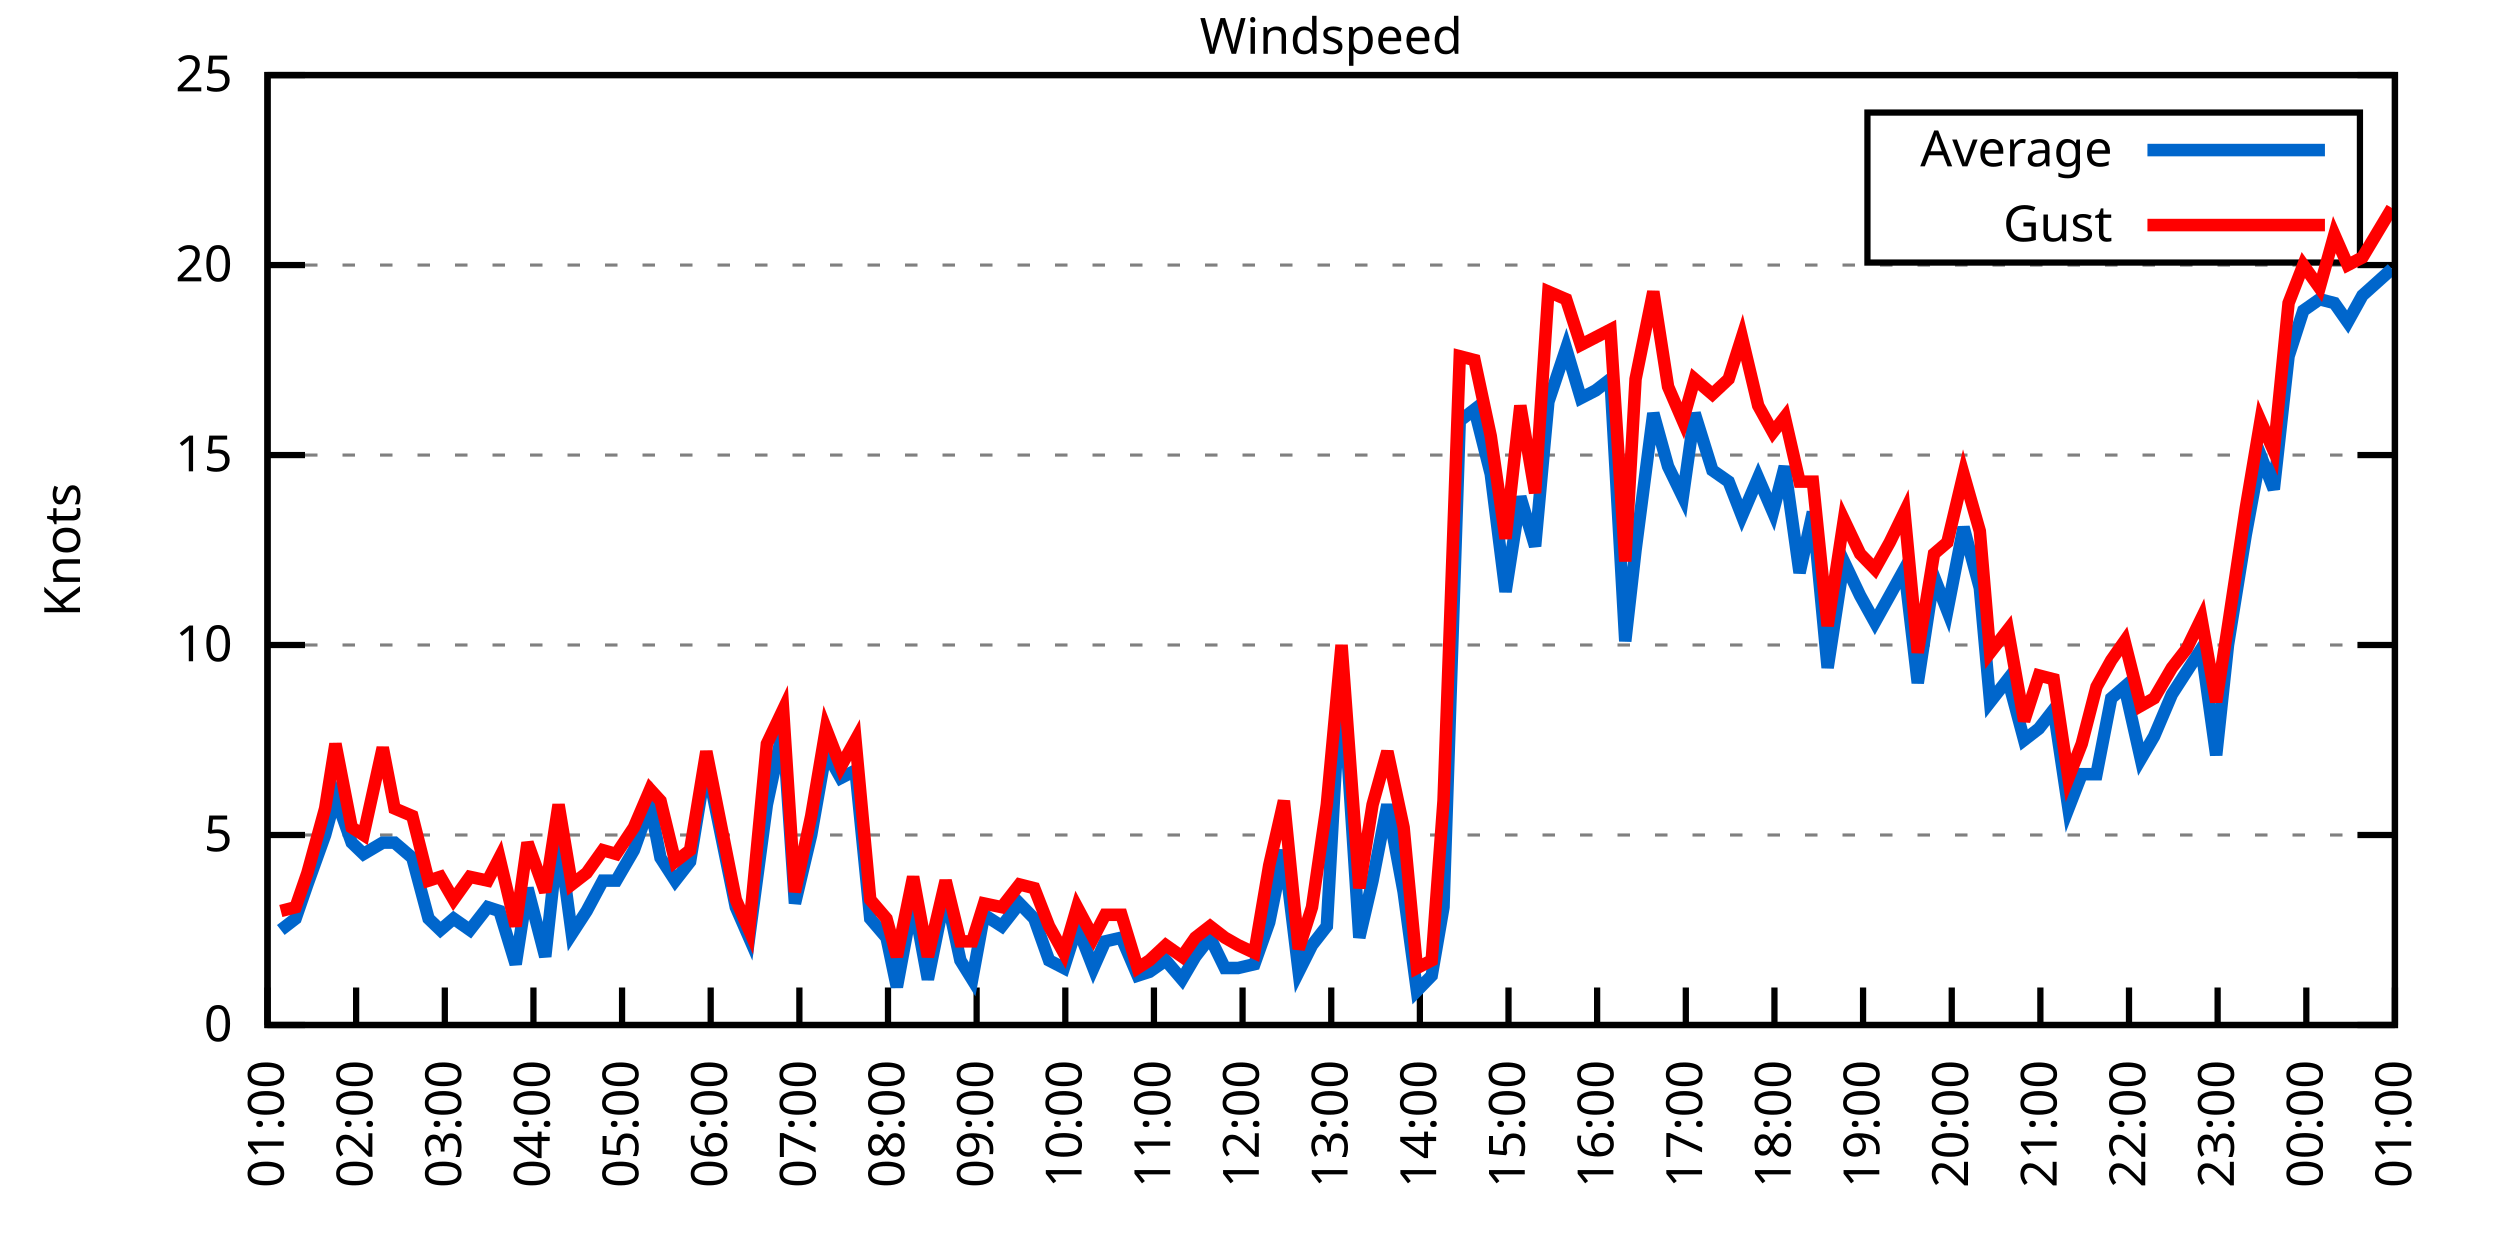
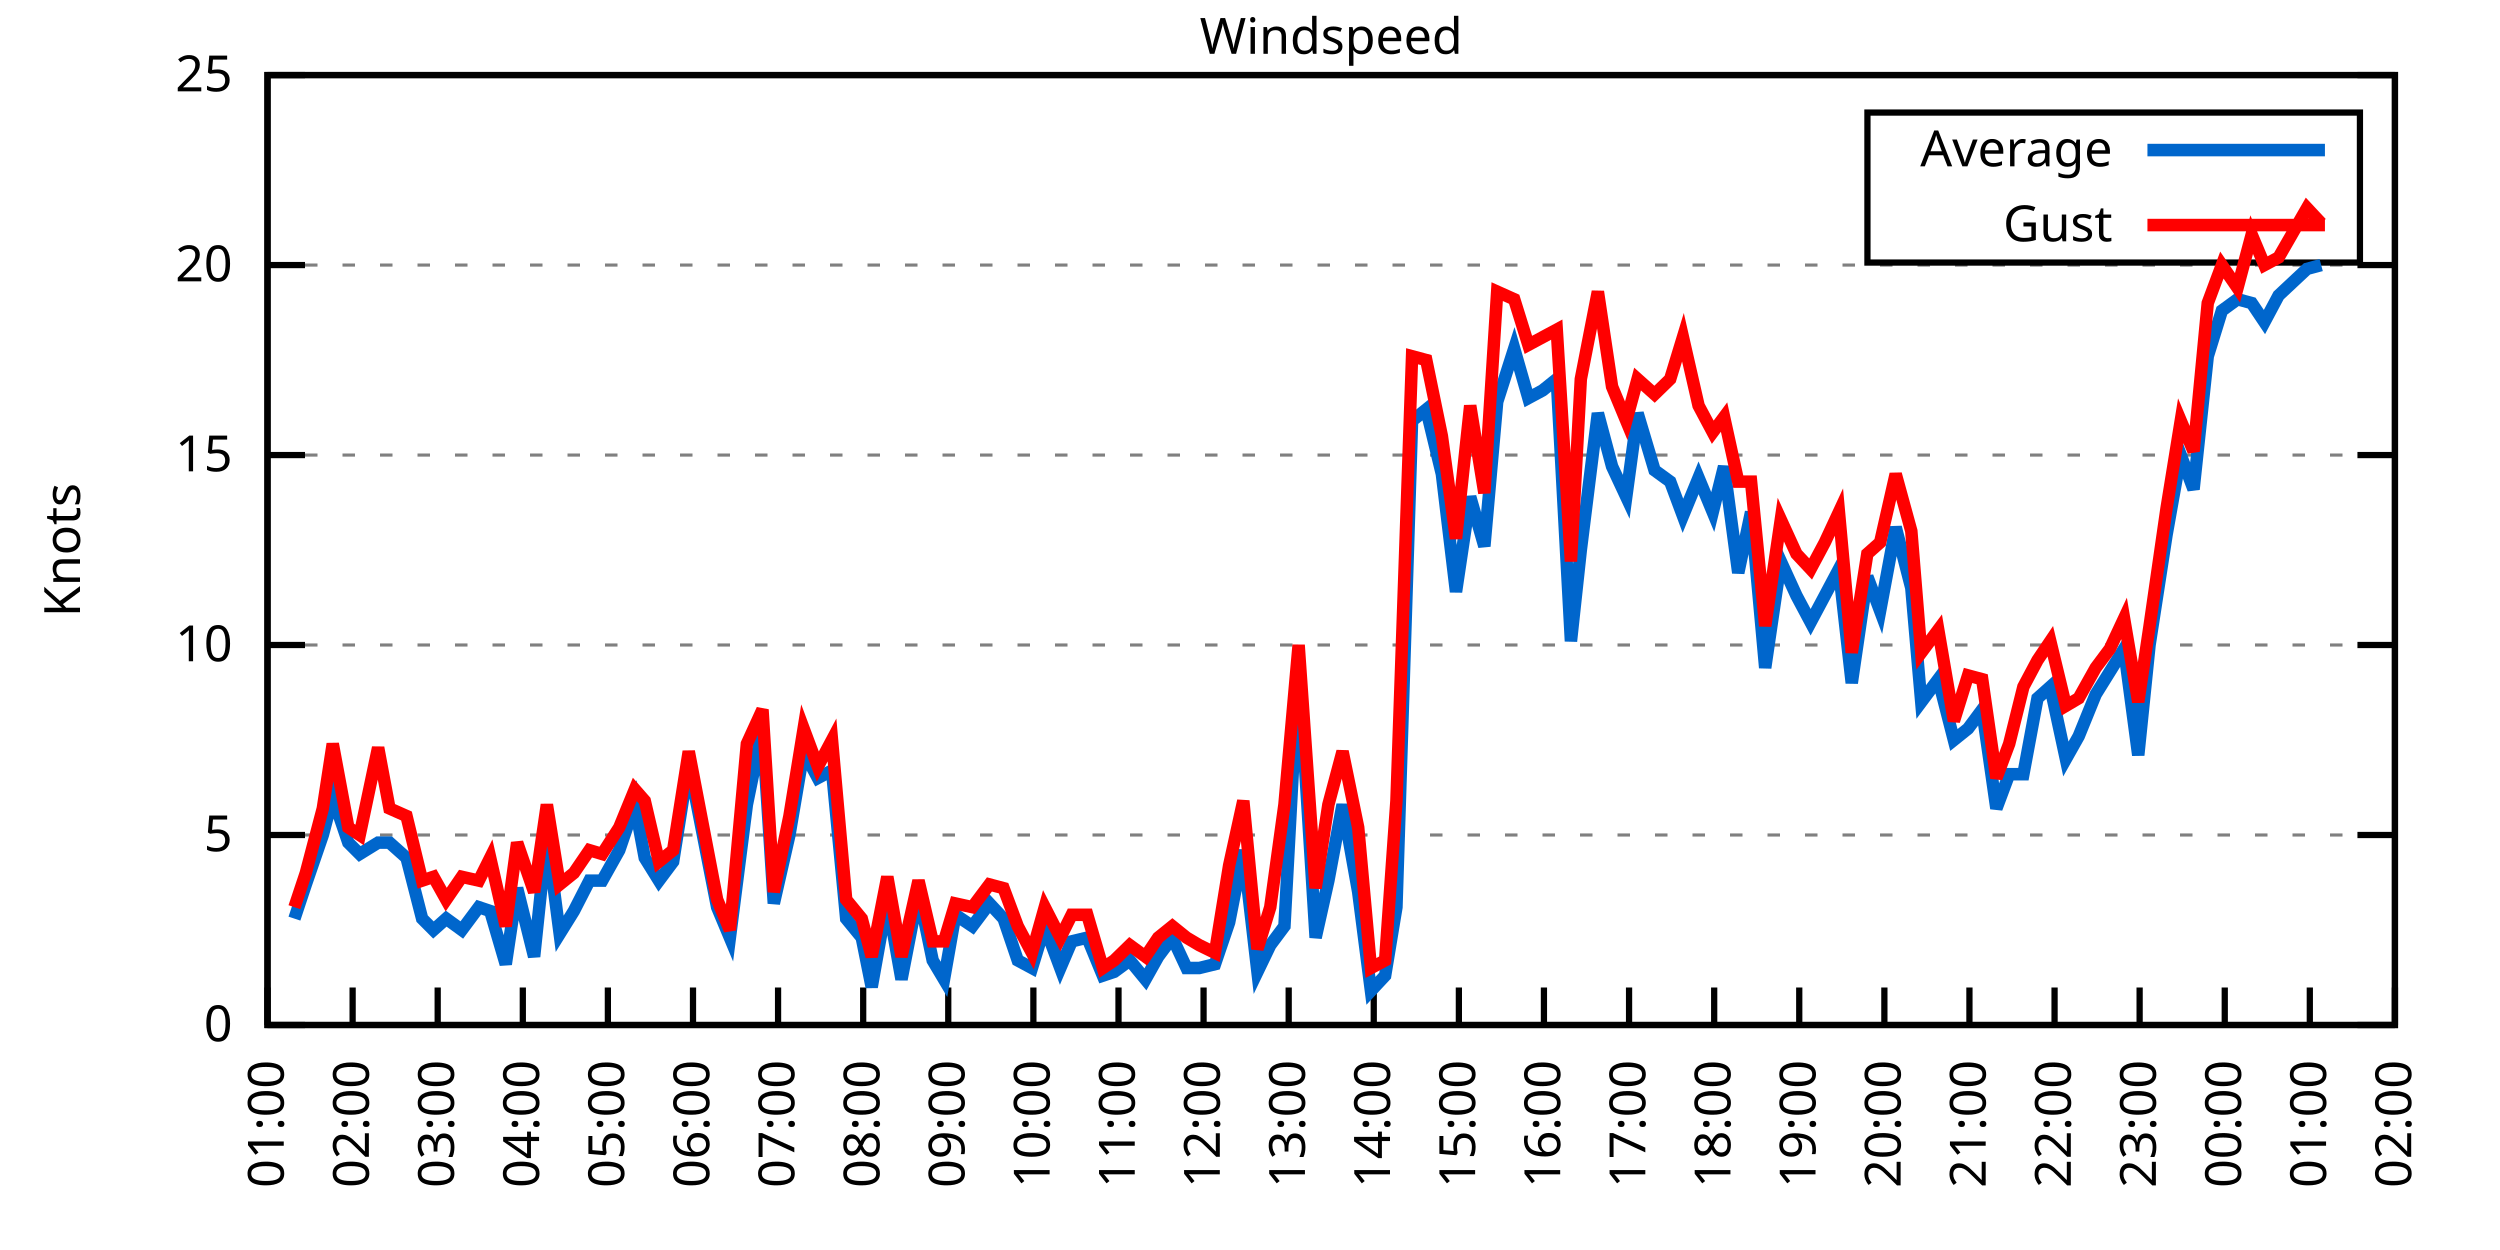
<svg xmlns="http://www.w3.org/2000/svg" xmlns:xlink="http://www.w3.org/1999/xlink" width="400" height="200" viewBox="0 0 400 200">
  <g id="gnuplot_canvas">
    <rect x="0" y="0" width="400" height="200" fill="none" />
    <defs>
      <circle id="gpDot" r="0.5" stroke-width="0.5" stroke="currentColor" />
      <path id="gpPt0" stroke-width="0.333" stroke="currentColor" d="M-1,0 h2 M0,-1 v2" />
      <path id="gpPt1" stroke-width="0.333" stroke="currentColor" d="M-1,-1 L1,1 M1,-1 L-1,1" />
      <path id="gpPt2" stroke-width="0.333" stroke="currentColor" d="M-1,0 L1,0 M0,-1 L0,1 M-1,-1 L1,1 M-1,1 L1,-1" />
      <rect id="gpPt3" stroke-width="0.333" stroke="currentColor" x="-1" y="-1" width="2" height="2" />
      <rect id="gpPt4" stroke-width="0.333" stroke="currentColor" fill="currentColor" x="-1" y="-1" width="2" height="2" />
      <circle id="gpPt5" stroke-width="0.333" stroke="currentColor" cx="0" cy="0" r="1" />
      <use xlink:href="#gpPt5" id="gpPt6" fill="currentColor" stroke="none" />
      <path id="gpPt7" stroke-width="0.333" stroke="currentColor" d="M0,-1.33 L-1.33,0.67 L1.33,0.67 z" />
      <use xlink:href="#gpPt7" id="gpPt8" fill="currentColor" stroke="none" />
      <use xlink:href="#gpPt7" id="gpPt9" stroke="currentColor" transform="rotate(180)" />
      <use xlink:href="#gpPt9" id="gpPt10" fill="currentColor" stroke="none" />
      <use xlink:href="#gpPt3" id="gpPt11" stroke="currentColor" transform="rotate(45)" />
      <use xlink:href="#gpPt11" id="gpPt12" fill="currentColor" stroke="none" />
      <path id="gpPt13" stroke-width="0.333" stroke="currentColor" d="M0,1.330 L1.265,0.411 L0.782,-1.067 L-0.782,-1.076 L-1.265,0.411 z" />
      <use xlink:href="#gpPt13" id="gpPt14" fill="currentColor" stroke="none" />
      <filter id="textbox" filterUnits="objectBoundingBox" x="0" y="0" height="1" width="1">
        <feFlood flood-color="white" flood-opacity="1" result="bgnd" />
        <feComposite in="SourceGraphic" in2="bgnd" operator="atop" />
      </filter>
      <filter id="greybox" filterUnits="objectBoundingBox" x="0" y="0" height="1" width="1">
        <feFlood flood-color="lightgrey" flood-opacity="1" result="grey" />
        <feComposite in="SourceGraphic" in2="grey" operator="atop" />
      </filter>
    </defs>
    <g fill="none" color="white" stroke="currentColor" stroke-width="1.00" stroke-linecap="butt" stroke-linejoin="miter">
</g>
    <g fill="none" color="black" stroke="currentColor" stroke-width="1.00" stroke-linecap="butt" stroke-linejoin="miter">
      <g stroke="none" shape-rendering="crispEdges">
        <polygon fill="rgb(255, 255, 255)" points="42.80,164.00 383.18,164.00 383.18,12.02 42.80,12.02 " />
      </g>
    </g>
    <g fill="none" color="black" stroke="currentColor" stroke-width="1.00" stroke-linecap="butt" stroke-linejoin="miter">
</g>
    <g fill="none" color="black" stroke="black" stroke-width="0.50" stroke-linecap="butt" stroke-linejoin="miter">
</g>
    <g fill="none" color="gray" stroke="currentColor" stroke-width="0.50" stroke-linecap="butt" stroke-linejoin="miter">
      <path stroke="gray" stroke-dasharray="2,4" class="gridline" d="M42.80,164.00 L383.19,164.00  " />
    </g>
    <g fill="none" color="gray" stroke="gray" stroke-width="1.00" stroke-linecap="butt" stroke-linejoin="miter">
</g>
    <g fill="none" color="black" stroke="currentColor" stroke-width="1.00" stroke-linecap="butt" stroke-linejoin="miter">
      <path stroke="black" d="M42.80,164.00 L48.80,164.00 M383.19,164.00 L377.19,164.00  " />
      <g transform="translate(37.20,166.60)" stroke="none" fill="black" font-family="Sans" font-size="8.00" text-anchor="end">
        <text>
          <tspan font-family="Sans"> 0</tspan>
        </text>
      </g>
    </g>
    <g fill="none" color="black" stroke="currentColor" stroke-width="1.00" stroke-linecap="butt" stroke-linejoin="miter">
</g>
    <g fill="none" color="black" stroke="black" stroke-width="0.50" stroke-linecap="butt" stroke-linejoin="miter">
</g>
    <g fill="none" color="gray" stroke="currentColor" stroke-width="0.50" stroke-linecap="butt" stroke-linejoin="miter">
      <path stroke="gray" stroke-dasharray="2,4" class="gridline" d="M42.80,133.60 L383.19,133.60  " />
    </g>
    <g fill="none" color="gray" stroke="gray" stroke-width="1.00" stroke-linecap="butt" stroke-linejoin="miter">
</g>
    <g fill="none" color="black" stroke="currentColor" stroke-width="1.00" stroke-linecap="butt" stroke-linejoin="miter">
      <path stroke="black" d="M42.80,133.60 L48.80,133.60 M383.19,133.60 L377.19,133.60  " />
      <g transform="translate(37.20,136.20)" stroke="none" fill="black" font-family="Sans" font-size="8.00" text-anchor="end">
        <text>
          <tspan font-family="Sans"> 5</tspan>
        </text>
      </g>
    </g>
    <g fill="none" color="black" stroke="currentColor" stroke-width="1.00" stroke-linecap="butt" stroke-linejoin="miter">
</g>
    <g fill="none" color="black" stroke="black" stroke-width="0.50" stroke-linecap="butt" stroke-linejoin="miter">
</g>
    <g fill="none" color="gray" stroke="currentColor" stroke-width="0.50" stroke-linecap="butt" stroke-linejoin="miter">
      <path stroke="gray" stroke-dasharray="2,4" class="gridline" d="M42.80,103.20 L383.19,103.20  " />
    </g>
    <g fill="none" color="gray" stroke="gray" stroke-width="1.00" stroke-linecap="butt" stroke-linejoin="miter">
</g>
    <g fill="none" color="black" stroke="currentColor" stroke-width="1.00" stroke-linecap="butt" stroke-linejoin="miter">
      <path stroke="black" d="M42.80,103.20 L48.80,103.20 M383.19,103.20 L377.19,103.20  " />
      <g transform="translate(37.20,105.80)" stroke="none" fill="black" font-family="Sans" font-size="8.00" text-anchor="end">
        <text>
          <tspan font-family="Sans"> 10</tspan>
        </text>
      </g>
    </g>
    <g fill="none" color="black" stroke="currentColor" stroke-width="1.00" stroke-linecap="butt" stroke-linejoin="miter">
</g>
    <g fill="none" color="black" stroke="black" stroke-width="0.50" stroke-linecap="butt" stroke-linejoin="miter">
</g>
    <g fill="none" color="gray" stroke="currentColor" stroke-width="0.50" stroke-linecap="butt" stroke-linejoin="miter">
      <path stroke="gray" stroke-dasharray="2,4" class="gridline" d="M42.80,72.81 L383.19,72.81  " />
    </g>
    <g fill="none" color="gray" stroke="gray" stroke-width="1.00" stroke-linecap="butt" stroke-linejoin="miter">
</g>
    <g fill="none" color="black" stroke="currentColor" stroke-width="1.00" stroke-linecap="butt" stroke-linejoin="miter">
      <path stroke="black" d="M42.80,72.81 L48.80,72.81 M383.19,72.81 L377.19,72.81  " />
      <g transform="translate(37.20,75.41)" stroke="none" fill="black" font-family="Sans" font-size="8.00" text-anchor="end">
        <text>
          <tspan font-family="Sans"> 15</tspan>
        </text>
      </g>
    </g>
    <g fill="none" color="black" stroke="currentColor" stroke-width="1.00" stroke-linecap="butt" stroke-linejoin="miter">
</g>
    <g fill="none" color="black" stroke="black" stroke-width="0.50" stroke-linecap="butt" stroke-linejoin="miter">
</g>
    <g fill="none" color="gray" stroke="currentColor" stroke-width="0.50" stroke-linecap="butt" stroke-linejoin="miter">
      <path stroke="gray" stroke-dasharray="2,4" class="gridline" d="M42.80,42.41 L383.19,42.41  " />
    </g>
    <g fill="none" color="gray" stroke="gray" stroke-width="1.00" stroke-linecap="butt" stroke-linejoin="miter">
</g>
    <g fill="none" color="black" stroke="currentColor" stroke-width="1.00" stroke-linecap="butt" stroke-linejoin="miter">
      <path stroke="black" d="M42.80,42.41 L48.80,42.41 M383.19,42.41 L377.19,42.41  " />
      <g transform="translate(37.20,45.01)" stroke="none" fill="black" font-family="Sans" font-size="8.00" text-anchor="end">
        <text>
          <tspan font-family="Sans"> 20</tspan>
        </text>
      </g>
    </g>
    <g fill="none" color="black" stroke="currentColor" stroke-width="1.00" stroke-linecap="butt" stroke-linejoin="miter">
</g>
    <g fill="none" color="black" stroke="black" stroke-width="0.50" stroke-linecap="butt" stroke-linejoin="miter">
</g>
    <g fill="none" color="gray" stroke="currentColor" stroke-width="0.50" stroke-linecap="butt" stroke-linejoin="miter">
      <path stroke="gray" stroke-dasharray="2,4" class="gridline" d="M42.80,12.01 L383.19,12.01  " />
    </g>
    <g fill="none" color="gray" stroke="gray" stroke-width="1.00" stroke-linecap="butt" stroke-linejoin="miter">
</g>
    <g fill="none" color="black" stroke="currentColor" stroke-width="1.00" stroke-linecap="butt" stroke-linejoin="miter">
      <path stroke="black" d="M42.80,12.01 L48.80,12.01 M383.19,12.01 L377.19,12.01  " />
      <g transform="translate(37.20,14.61)" stroke="none" fill="black" font-family="Sans" font-size="8.00" text-anchor="end">
        <text>
          <tspan font-family="Sans"> 25</tspan>
        </text>
      </g>
    </g>
    <g fill="none" color="black" stroke="currentColor" stroke-width="1.00" stroke-linecap="butt" stroke-linejoin="miter">
      <path stroke="black" d="M42.80,164.00 L42.80,158.00  " />
      <g transform="translate(45.40,169.60) rotate(270.00)" stroke="none" fill="black" font-family="Sans" font-size="8.00" text-anchor="end">
        <text>
          <tspan font-family="Sans">01:00</tspan>
        </text>
      </g>
    </g>
    <g fill="none" color="black" stroke="currentColor" stroke-width="1.00" stroke-linecap="butt" stroke-linejoin="miter">
-       <path stroke="black" d="M56.98,164.00 L56.98,158.00  " />
-       <g transform="translate(59.58,169.60) rotate(270.00)" stroke="none" fill="black" font-family="Sans" font-size="8.00" text-anchor="end">
+       <path stroke="black" d="M56.42,164.00 L56.42,158.00  " />
+       <g transform="translate(59.02,169.60) rotate(270.00)" stroke="none" fill="black" font-family="Sans" font-size="8.00" text-anchor="end">
        <text>
          <tspan font-family="Sans">02:00</tspan>
        </text>
      </g>
    </g>
    <g fill="none" color="black" stroke="currentColor" stroke-width="1.00" stroke-linecap="butt" stroke-linejoin="miter">
-       <path stroke="black" d="M71.17,164.00 L71.17,158.00  " />
-       <g transform="translate(73.77,169.60) rotate(270.00)" stroke="none" fill="black" font-family="Sans" font-size="8.00" text-anchor="end">
+       <path stroke="black" d="M70.03,164.00 L70.03,158.00  " />
+       <g transform="translate(72.63,169.60) rotate(270.00)" stroke="none" fill="black" font-family="Sans" font-size="8.00" text-anchor="end">
        <text>
          <tspan font-family="Sans">03:00</tspan>
        </text>
      </g>
    </g>
    <g fill="none" color="black" stroke="currentColor" stroke-width="1.00" stroke-linecap="butt" stroke-linejoin="miter">
-       <path stroke="black" d="M85.35,164.00 L85.35,158.00  " />
-       <g transform="translate(87.95,169.60) rotate(270.00)" stroke="none" fill="black" font-family="Sans" font-size="8.00" text-anchor="end">
+       <path stroke="black" d="M83.65,164.00 L83.65,158.00  " />
+       <g transform="translate(86.25,169.60) rotate(270.00)" stroke="none" fill="black" font-family="Sans" font-size="8.00" text-anchor="end">
        <text>
          <tspan font-family="Sans">04:00</tspan>
        </text>
      </g>
    </g>
    <g fill="none" color="black" stroke="currentColor" stroke-width="1.00" stroke-linecap="butt" stroke-linejoin="miter">
-       <path stroke="black" d="M99.53,164.00 L99.53,158.00  " />
-       <g transform="translate(102.13,169.60) rotate(270.00)" stroke="none" fill="black" font-family="Sans" font-size="8.00" text-anchor="end">
+       <path stroke="black" d="M97.26,164.00 L97.26,158.00  " />
+       <g transform="translate(99.86,169.60) rotate(270.00)" stroke="none" fill="black" font-family="Sans" font-size="8.00" text-anchor="end">
        <text>
          <tspan font-family="Sans">05:00</tspan>
        </text>
      </g>
    </g>
    <g fill="none" color="black" stroke="currentColor" stroke-width="1.00" stroke-linecap="butt" stroke-linejoin="miter">
-       <path stroke="black" d="M113.71,164.00 L113.71,158.00  " />
-       <g transform="translate(116.31,169.60) rotate(270.00)" stroke="none" fill="black" font-family="Sans" font-size="8.00" text-anchor="end">
+       <path stroke="black" d="M110.88,164.00 L110.88,158.00  " />
+       <g transform="translate(113.48,169.60) rotate(270.00)" stroke="none" fill="black" font-family="Sans" font-size="8.00" text-anchor="end">
        <text>
          <tspan font-family="Sans">06:00</tspan>
        </text>
      </g>
    </g>
    <g fill="none" color="black" stroke="currentColor" stroke-width="1.00" stroke-linecap="butt" stroke-linejoin="miter">
-       <path stroke="black" d="M127.90,164.00 L127.90,158.00  " />
-       <g transform="translate(130.50,169.60) rotate(270.00)" stroke="none" fill="black" font-family="Sans" font-size="8.00" text-anchor="end">
+       <path stroke="black" d="M124.49,164.00 L124.49,158.00  " />
+       <g transform="translate(127.09,169.60) rotate(270.00)" stroke="none" fill="black" font-family="Sans" font-size="8.00" text-anchor="end">
        <text>
          <tspan font-family="Sans">07:00</tspan>
        </text>
      </g>
    </g>
    <g fill="none" color="black" stroke="currentColor" stroke-width="1.00" stroke-linecap="butt" stroke-linejoin="miter">
-       <path stroke="black" d="M142.08,164.00 L142.08,158.00  " />
-       <g transform="translate(144.68,169.60) rotate(270.00)" stroke="none" fill="black" font-family="Sans" font-size="8.00" text-anchor="end">
+       <path stroke="black" d="M138.11,164.00 L138.11,158.00  " />
+       <g transform="translate(140.71,169.60) rotate(270.00)" stroke="none" fill="black" font-family="Sans" font-size="8.00" text-anchor="end">
        <text>
          <tspan font-family="Sans">08:00</tspan>
        </text>
      </g>
    </g>
    <g fill="none" color="black" stroke="currentColor" stroke-width="1.00" stroke-linecap="butt" stroke-linejoin="miter">
-       <path stroke="black" d="M156.26,164.00 L156.26,158.00  " />
-       <g transform="translate(158.86,169.60) rotate(270.00)" stroke="none" fill="black" font-family="Sans" font-size="8.00" text-anchor="end">
+       <path stroke="black" d="M151.72,164.00 L151.72,158.00  " />
+       <g transform="translate(154.32,169.60) rotate(270.00)" stroke="none" fill="black" font-family="Sans" font-size="8.00" text-anchor="end">
        <text>
          <tspan font-family="Sans">09:00</tspan>
        </text>
      </g>
    </g>
    <g fill="none" color="black" stroke="currentColor" stroke-width="1.00" stroke-linecap="butt" stroke-linejoin="miter">
-       <path stroke="black" d="M170.45,164.00 L170.45,158.00  " />
-       <g transform="translate(173.05,169.60) rotate(270.00)" stroke="none" fill="black" font-family="Sans" font-size="8.00" text-anchor="end">
+       <path stroke="black" d="M165.34,164.00 L165.34,158.00  " />
+       <g transform="translate(167.94,169.60) rotate(270.00)" stroke="none" fill="black" font-family="Sans" font-size="8.00" text-anchor="end">
        <text>
          <tspan font-family="Sans">10:00</tspan>
        </text>
      </g>
    </g>
    <g fill="none" color="black" stroke="currentColor" stroke-width="1.00" stroke-linecap="butt" stroke-linejoin="miter">
-       <path stroke="black" d="M184.63,164.00 L184.63,158.00  " />
-       <g transform="translate(187.23,169.60) rotate(270.00)" stroke="none" fill="black" font-family="Sans" font-size="8.00" text-anchor="end">
+       <path stroke="black" d="M178.96,164.00 L178.96,158.00  " />
+       <g transform="translate(181.56,169.60) rotate(270.00)" stroke="none" fill="black" font-family="Sans" font-size="8.00" text-anchor="end">
        <text>
          <tspan font-family="Sans">11:00</tspan>
        </text>
      </g>
    </g>
    <g fill="none" color="black" stroke="currentColor" stroke-width="1.00" stroke-linecap="butt" stroke-linejoin="miter">
-       <path stroke="black" d="M198.81,164.00 L198.81,158.00  " />
-       <g transform="translate(201.41,169.60) rotate(270.00)" stroke="none" fill="black" font-family="Sans" font-size="8.00" text-anchor="end">
+       <path stroke="black" d="M192.57,164.00 L192.57,158.00  " />
+       <g transform="translate(195.17,169.60) rotate(270.00)" stroke="none" fill="black" font-family="Sans" font-size="8.00" text-anchor="end">
        <text>
          <tspan font-family="Sans">12:00</tspan>
        </text>
      </g>
    </g>
    <g fill="none" color="black" stroke="currentColor" stroke-width="1.00" stroke-linecap="butt" stroke-linejoin="miter">
-       <path stroke="black" d="M213.00,164.00 L213.00,158.00  " />
-       <g transform="translate(215.60,169.60) rotate(270.00)" stroke="none" fill="black" font-family="Sans" font-size="8.00" text-anchor="end">
+       <path stroke="black" d="M206.19,164.00 L206.19,158.00  " />
+       <g transform="translate(208.79,169.60) rotate(270.00)" stroke="none" fill="black" font-family="Sans" font-size="8.00" text-anchor="end">
        <text>
          <tspan font-family="Sans">13:00</tspan>
        </text>
      </g>
    </g>
    <g fill="none" color="black" stroke="currentColor" stroke-width="1.00" stroke-linecap="butt" stroke-linejoin="miter">
-       <path stroke="black" d="M227.18,164.00 L227.18,158.00  " />
-       <g transform="translate(229.78,169.60) rotate(270.00)" stroke="none" fill="black" font-family="Sans" font-size="8.00" text-anchor="end">
+       <path stroke="black" d="M219.80,164.00 L219.80,158.00  " />
+       <g transform="translate(222.40,169.60) rotate(270.00)" stroke="none" fill="black" font-family="Sans" font-size="8.00" text-anchor="end">
        <text>
          <tspan font-family="Sans">14:00</tspan>
        </text>
      </g>
    </g>
    <g fill="none" color="black" stroke="currentColor" stroke-width="1.00" stroke-linecap="butt" stroke-linejoin="miter">
-       <path stroke="black" d="M241.36,164.00 L241.36,158.00  " />
-       <g transform="translate(243.96,169.60) rotate(270.00)" stroke="none" fill="black" font-family="Sans" font-size="8.00" text-anchor="end">
+       <path stroke="black" d="M233.42,164.00 L233.42,158.00  " />
+       <g transform="translate(236.02,169.60) rotate(270.00)" stroke="none" fill="black" font-family="Sans" font-size="8.00" text-anchor="end">
        <text>
          <tspan font-family="Sans">15:00</tspan>
        </text>
      </g>
    </g>
    <g fill="none" color="black" stroke="currentColor" stroke-width="1.00" stroke-linecap="butt" stroke-linejoin="miter">
-       <path stroke="black" d="M255.54,164.00 L255.54,158.00  " />
-       <g transform="translate(258.14,169.60) rotate(270.00)" stroke="none" fill="black" font-family="Sans" font-size="8.00" text-anchor="end">
+       <path stroke="black" d="M247.03,164.00 L247.03,158.00  " />
+       <g transform="translate(249.63,169.60) rotate(270.00)" stroke="none" fill="black" font-family="Sans" font-size="8.00" text-anchor="end">
        <text>
          <tspan font-family="Sans">16:00</tspan>
        </text>
      </g>
    </g>
    <g fill="none" color="black" stroke="currentColor" stroke-width="1.00" stroke-linecap="butt" stroke-linejoin="miter">
-       <path stroke="black" d="M269.73,164.00 L269.73,158.00  " />
-       <g transform="translate(272.33,169.60) rotate(270.00)" stroke="none" fill="black" font-family="Sans" font-size="8.00" text-anchor="end">
+       <path stroke="black" d="M260.65,164.00 L260.65,158.00  " />
+       <g transform="translate(263.25,169.60) rotate(270.00)" stroke="none" fill="black" font-family="Sans" font-size="8.00" text-anchor="end">
        <text>
          <tspan font-family="Sans">17:00</tspan>
        </text>
      </g>
    </g>
    <g fill="none" color="black" stroke="currentColor" stroke-width="1.00" stroke-linecap="butt" stroke-linejoin="miter">
-       <path stroke="black" d="M283.91,164.00 L283.91,158.00  " />
-       <g transform="translate(286.51,169.60) rotate(270.00)" stroke="none" fill="black" font-family="Sans" font-size="8.00" text-anchor="end">
+       <path stroke="black" d="M274.27,164.00 L274.27,158.00  " />
+       <g transform="translate(276.87,169.60) rotate(270.00)" stroke="none" fill="black" font-family="Sans" font-size="8.00" text-anchor="end">
        <text>
          <tspan font-family="Sans">18:00</tspan>
        </text>
      </g>
    </g>
    <g fill="none" color="black" stroke="currentColor" stroke-width="1.00" stroke-linecap="butt" stroke-linejoin="miter">
-       <path stroke="black" d="M298.09,164.00 L298.09,158.00  " />
-       <g transform="translate(300.69,169.60) rotate(270.00)" stroke="none" fill="black" font-family="Sans" font-size="8.00" text-anchor="end">
+       <path stroke="black" d="M287.88,164.00 L287.88,158.00  " />
+       <g transform="translate(290.48,169.60) rotate(270.00)" stroke="none" fill="black" font-family="Sans" font-size="8.00" text-anchor="end">
        <text>
          <tspan font-family="Sans">19:00</tspan>
        </text>
      </g>
    </g>
    <g fill="none" color="black" stroke="currentColor" stroke-width="1.00" stroke-linecap="butt" stroke-linejoin="miter">
-       <path stroke="black" d="M312.28,164.00 L312.28,158.00  " />
-       <g transform="translate(314.88,169.60) rotate(270.00)" stroke="none" fill="black" font-family="Sans" font-size="8.00" text-anchor="end">
+       <path stroke="black" d="M301.50,164.00 L301.50,158.00  " />
+       <g transform="translate(304.10,169.60) rotate(270.00)" stroke="none" fill="black" font-family="Sans" font-size="8.00" text-anchor="end">
        <text>
          <tspan font-family="Sans">20:00</tspan>
        </text>
      </g>
    </g>
    <g fill="none" color="black" stroke="currentColor" stroke-width="1.00" stroke-linecap="butt" stroke-linejoin="miter">
-       <path stroke="black" d="M326.46,164.00 L326.46,158.00  " />
-       <g transform="translate(329.06,169.60) rotate(270.00)" stroke="none" fill="black" font-family="Sans" font-size="8.00" text-anchor="end">
+       <path stroke="black" d="M315.11,164.00 L315.11,158.00  " />
+       <g transform="translate(317.71,169.60) rotate(270.00)" stroke="none" fill="black" font-family="Sans" font-size="8.00" text-anchor="end">
        <text>
          <tspan font-family="Sans">21:00</tspan>
        </text>
      </g>
    </g>
    <g fill="none" color="black" stroke="currentColor" stroke-width="1.00" stroke-linecap="butt" stroke-linejoin="miter">
-       <path stroke="black" d="M340.64,164.00 L340.64,158.00  " />
-       <g transform="translate(343.24,169.60) rotate(270.00)" stroke="none" fill="black" font-family="Sans" font-size="8.00" text-anchor="end">
+       <path stroke="black" d="M328.73,164.00 L328.73,158.00  " />
+       <g transform="translate(331.33,169.60) rotate(270.00)" stroke="none" fill="black" font-family="Sans" font-size="8.00" text-anchor="end">
        <text>
          <tspan font-family="Sans">22:00</tspan>
        </text>
      </g>
    </g>
    <g fill="none" color="black" stroke="currentColor" stroke-width="1.00" stroke-linecap="butt" stroke-linejoin="miter">
-       <path stroke="black" d="M354.82,164.00 L354.82,158.00  " />
-       <g transform="translate(357.42,169.60) rotate(270.00)" stroke="none" fill="black" font-family="Sans" font-size="8.00" text-anchor="end">
+       <path stroke="black" d="M342.34,164.00 L342.34,158.00  " />
+       <g transform="translate(344.94,169.60) rotate(270.00)" stroke="none" fill="black" font-family="Sans" font-size="8.00" text-anchor="end">
        <text>
          <tspan font-family="Sans">23:00</tspan>
        </text>
      </g>
    </g>
    <g fill="none" color="black" stroke="currentColor" stroke-width="1.00" stroke-linecap="butt" stroke-linejoin="miter">
-       <path stroke="black" d="M369.01,164.00 L369.01,158.00  " />
-       <g transform="translate(371.61,169.60) rotate(270.00)" stroke="none" fill="black" font-family="Sans" font-size="8.00" text-anchor="end">
+       <path stroke="black" d="M355.96,164.00 L355.96,158.00  " />
+       <g transform="translate(358.56,169.60) rotate(270.00)" stroke="none" fill="black" font-family="Sans" font-size="8.00" text-anchor="end">
        <text>
          <tspan font-family="Sans">00:00</tspan>
+         </text>
+       </g>
+     </g>
+     <g fill="none" color="black" stroke="currentColor" stroke-width="1.00" stroke-linecap="butt" stroke-linejoin="miter">
+       <path stroke="black" d="M369.57,164.00 L369.57,158.00  " />
+       <g transform="translate(372.17,169.60) rotate(270.00)" stroke="none" fill="black" font-family="Sans" font-size="8.00" text-anchor="end">
+         <text>
+           <tspan font-family="Sans">01:00</tspan>
        </text>
      </g>
    </g>
    <g fill="none" color="black" stroke="currentColor" stroke-width="1.00" stroke-linecap="butt" stroke-linejoin="miter">
      <path stroke="black" d="M383.19,164.00 L383.19,158.00  " />
      <g transform="translate(385.79,169.60) rotate(270.00)" stroke="none" fill="black" font-family="Sans" font-size="8.00" text-anchor="end">
        <text>
-           <tspan font-family="Sans">01:00</tspan>
+           <tspan font-family="Sans">02:00</tspan>
        </text>
      </g>
    </g>
    <g fill="none" color="black" stroke="currentColor" stroke-width="1.00" stroke-linecap="butt" stroke-linejoin="miter">
</g>
    <g fill="none" color="black" stroke="currentColor" stroke-width="1.00" stroke-linecap="butt" stroke-linejoin="miter">
      <path stroke="black" d="M42.80,12.01 L42.80,164.00 L383.19,164.00 L383.19,12.01 L42.80,12.01 Z  " />
    </g>
    <g fill="none" color="black" stroke="currentColor" stroke-width="1.00" stroke-linecap="butt" stroke-linejoin="miter">
</g>
    <g fill="none" color="black" stroke="currentColor" stroke-width="1.00" stroke-linecap="butt" stroke-linejoin="miter">
      <path stroke="black" d="M298.79,42.01 L298.79,18.01 L377.59,18.01 L377.59,42.01 L298.79,42.01 Z  " />
    </g>
    <g id="Windspeed_plot_1">
      <g fill="none" color="white" stroke="black" stroke-width="2.00" stroke-linecap="butt" stroke-linejoin="miter">
</g>
      <g fill="none" color="black" stroke="currentColor" stroke-width="2.00" stroke-linecap="butt" stroke-linejoin="miter">
        <g transform="translate(337.99,26.61)" stroke="none" fill="black" font-family="Sans" font-size="8.00" text-anchor="end">
          <text>
            <tspan font-family="Sans">Average</tspan>
          </text>
        </g>
      </g>
      <g fill="none" color="black" stroke="currentColor" stroke-width="2.00" stroke-linecap="butt" stroke-linejoin="miter">
-         <path stroke="rgb(  0, 102, 204)" d="M343.59,24.01 L371.99,24.01 M44.93,148.80 L47.29,146.98 L49.18,141.51 L52.02,133.60 L53.67,127.52 L56.27,134.82   L58.16,136.64 L61.24,134.82 L63.13,134.82 L65.97,137.25 L68.57,146.98 L70.46,148.80 L72.58,146.98 L75.18,148.80   L78.02,145.15 L79.91,145.76 L82.51,154.27 L84.40,142.11 L87.24,153.06 L89.37,133.60 L91.49,149.41 L93.86,145.76   L96.46,140.90 L98.59,140.90 L101.42,136.03 L104.02,128.74 L105.68,137.25 L108.04,140.90 L110.41,137.86 L113.01,122.05   L117.73,145.15 L119.86,150.02 L122.70,128.74 L125.30,116.58 L127.19,144.55 L129.79,133.60 L132.15,120.23 L134.52,124.48   L136.88,123.27 L139.24,146.98 L141.84,150.02 L143.50,157.92 L146.10,143.94 L148.46,156.70 L151.30,142.72 L153.66,153.66   L155.55,156.70 L157.45,146.37 L160.28,148.19 L163.12,144.55 L165.48,146.98 L167.85,153.66 L170.21,154.88 L172.34,148.19   L174.94,154.88 L176.83,150.62 L179.43,150.02 L182.03,156.10 L183.92,155.49 L186.52,153.66 L189.12,156.70 L191.25,153.06   L193.61,150.02 L195.98,154.88 L198.10,154.88 L200.70,154.27 L203.07,147.59 L205.43,136.03 L207.79,155.49 L209.92,151.23   L212.29,148.19 L214.65,106.24 L217.49,150.02 L219.61,140.90 L221.98,128.74 L224.58,142.72 L226.71,158.53 L229.07,156.10   L230.96,145.15 L233.56,67.33 L235.92,65.51 L238.52,75.85 L240.89,94.69 L243.25,79.49 L245.62,87.40 L247.74,64.29   L250.58,55.78 L252.94,63.69 L255.31,62.47 L257.67,60.65 L260.04,102.60 L261.69,88.00 L264.53,66.12 L266.89,74.63   L269.25,79.49 L271.14,66.12 L273.98,75.24 L276.58,77.06 L278.71,82.53 L281.31,76.45 L283.67,81.93 L285.56,74.63   L287.93,91.65 L290.06,81.93 L292.42,106.85 L295.02,89.83 L297.62,95.30 L299.98,99.56 L302.35,95.30 L304.71,91.04   L306.84,109.28 L309.44,92.26 L311.57,97.73 L314.17,84.36 L316.77,94.08 L318.42,112.32 L321.26,108.68 L323.86,118.40   L326.22,116.58 L328.59,113.54 L330.95,129.35 L333.08,123.87 L335.44,123.87 L337.80,111.72 L339.93,109.89 L342.53,121.44   L344.66,117.80 L347.50,111.11 L349.86,107.46 L352.22,103.81 L354.59,120.83 L356.48,103.20 L359.32,85.57 L361.68,72.81   L363.81,78.28 L366.17,57.00 L368.53,49.70 L371.13,47.88 L373.50,48.49 L375.63,51.53 L377.99,47.27 L382.72,43.02    " />
+         <path stroke="rgb(  0, 102, 204)" d="M343.59,24.01 L371.99,24.01 M47.11,146.98 L48.93,141.51 L51.65,133.60 L53.24,127.52 L55.73,134.82 L57.55,136.64   L60.50,134.82 L62.32,134.82 L65.04,137.25 L67.54,146.98 L69.35,148.80 L71.39,146.98 L73.89,148.80 L76.61,145.15   L78.43,145.76 L80.92,154.27 L82.74,142.11 L85.46,153.06 L87.50,133.60 L89.55,149.41 L91.82,145.76 L94.31,140.90   L96.35,140.90 L99.08,136.03 L101.57,128.74 L103.16,137.25 L105.43,140.90 L107.70,137.86 L110.20,122.05 L114.74,145.15   L116.78,150.02 L119.50,128.74 L122.00,116.58 L123.81,144.55 L126.31,133.60 L128.58,120.23 L130.85,124.48 L133.12,123.27   L135.39,146.98 L137.88,150.02 L139.47,157.92 L141.97,143.94 L144.24,156.70 L146.96,142.72 L149.23,153.66 L151.04,156.70   L152.86,146.37 L155.58,148.19 L158.31,144.55 L160.57,146.98 L162.84,153.66 L165.11,154.88 L167.16,148.19 L169.65,154.88   L171.47,150.62 L173.96,150.02 L176.46,156.10 L178.28,155.49 L180.77,153.66 L183.27,156.70 L185.31,153.06 L187.58,150.02   L189.85,154.88 L191.89,154.88 L194.39,154.27 L196.66,147.59 L198.93,136.03 L201.19,155.49 L203.24,151.23 L205.51,148.19   L207.78,106.24 L210.50,150.02 L212.54,140.90 L214.81,128.74 L217.31,142.72 L219.35,158.53 L221.62,156.10 L223.43,145.15   L225.93,67.33 L228.20,65.51 L230.70,75.85 L232.96,94.69 L235.23,79.49 L237.50,87.40 L239.55,64.29 L242.27,55.78   L244.54,63.69 L246.81,62.47 L249.08,60.65 L251.35,102.60 L252.93,88.00 L255.66,66.12 L257.93,74.63 L260.20,79.49   L262.01,66.12 L264.73,75.24 L267.23,77.06 L269.27,82.53 L271.77,76.45 L274.04,81.93 L275.85,74.63 L278.12,91.65   L280.17,81.93 L282.43,106.85 L284.93,89.83 L287.43,95.30 L289.70,99.56 L291.97,95.30 L294.23,91.04 L296.28,109.28   L298.77,92.26 L300.82,97.73 L303.31,84.36 L305.81,94.08 L307.40,112.32 L310.12,108.68 L312.62,118.40 L314.89,116.58   L317.15,113.54 L319.42,129.35 L321.47,123.87 L323.74,123.87 L326.00,111.72 L328.05,109.89 L330.54,121.44 L332.59,117.80   L335.31,111.11 L337.58,107.46 L339.85,103.81 L342.12,120.83 L343.93,103.20 L346.65,85.57 L348.92,72.81 L350.97,78.28   L353.24,57.00 L355.50,49.70 L358.00,47.88 L360.27,48.49 L362.31,51.53 L364.58,47.27 L369.12,43.02 L371.39,42.41    " />
      </g>
    </g>
    <g id="Windspeed_plot_2">
      <g fill="none" color="black" stroke="currentColor" stroke-width="2.00" stroke-linecap="butt" stroke-linejoin="miter">
        <g transform="translate(337.99,38.61)" stroke="none" fill="black" font-family="Sans" font-size="8.00" text-anchor="end">
          <text>
            <tspan font-family="Sans">Gust</tspan>
          </text>
        </g>
      </g>
      <g fill="none" color="black" stroke="currentColor" stroke-width="2.00" stroke-linecap="butt" stroke-linejoin="miter">
-         <path stroke="rgb(255,   0,   0)" d="M343.59,36.01 L371.99,36.01 M44.93,145.76 L47.29,145.15 L49.18,139.68 L52.02,129.35 L53.67,119.01 L56.27,132.39   L58.16,133.60 L61.24,119.62 L63.13,129.35 L65.97,130.56 L68.57,140.90 L70.46,140.29 L72.58,143.94 L75.18,140.29   L78.02,140.90 L79.91,137.25 L82.51,148.19 L84.40,134.82 L87.24,142.72 L89.37,128.74 L91.49,141.51 L93.86,139.68   L96.46,136.03 L98.59,136.64 L101.42,132.39 L104.02,126.31 L105.68,128.13 L108.04,137.86 L110.41,136.03 L113.01,120.23   L117.73,143.94 L119.86,148.80 L122.70,119.01 L125.30,113.54 L127.19,142.72 L129.79,130.56 L132.15,116.58 L134.52,122.66   L136.88,118.40 L139.24,143.94 L141.84,146.98 L143.50,153.06 L146.10,140.29 L148.46,153.06 L151.30,140.90 L153.66,150.62   L155.55,150.62 L157.45,144.55 L160.28,145.15 L163.12,141.51 L165.48,142.11 L167.85,148.19 L170.21,152.45 L172.34,145.15   L174.94,150.02 L176.83,146.37 L179.43,146.37 L182.03,154.88 L183.92,153.66 L186.52,151.23 L189.12,153.06 L191.25,150.02   L193.61,148.19 L195.98,150.02 L198.10,151.23 L200.70,152.45 L203.07,138.47 L205.43,128.13 L207.79,151.84 L209.92,145.15   L212.29,128.74 L214.65,103.20 L217.49,142.11 L219.61,128.74 L221.98,120.23 L224.58,132.39 L226.71,154.88 L229.07,153.66   L230.96,128.13 L233.56,57.00 L235.92,57.61 L238.52,69.77 L240.89,86.18 L243.25,64.90 L245.62,78.89 L247.74,46.66   L250.58,47.88 L252.94,55.18 L255.31,53.96 L257.67,52.74 L260.04,89.83 L261.69,60.65 L264.53,46.66 L266.89,61.86   L269.25,67.33 L271.14,60.65 L273.98,63.08 L276.58,60.65 L278.71,53.96 L281.31,64.90 L283.67,69.16 L285.56,66.73   L287.93,77.06 L290.06,77.06 L292.42,100.16 L295.02,83.14 L297.62,88.61 L299.98,91.04 L302.35,86.79 L304.71,81.93   L306.84,104.42 L309.44,88.61 L311.57,86.79 L314.17,75.85 L316.77,84.97 L318.42,104.42 L321.26,100.77 L323.86,115.36   L326.22,108.07 L328.59,108.68 L330.95,124.48 L333.08,119.01 L335.44,109.89 L337.80,105.64 L339.93,102.60 L342.53,112.93   L344.66,111.72 L347.50,106.85 L349.86,103.81 L352.22,98.95 L354.59,112.32 L356.48,100.16 L359.32,81.32 L361.68,67.33   L363.81,72.20 L366.17,48.49 L368.53,42.41 L371.13,46.06 L373.50,37.54 L375.63,42.41 L377.99,41.19 L382.72,33.29    " />
+         <path stroke="rgb(255,   0,   0)" d="M343.59,36.01 L371.99,36.01 M47.11,145.15 L48.93,139.68 L51.65,129.35 L53.24,119.01 L55.73,132.39 L57.55,133.60   L60.50,119.62 L62.32,129.35 L65.04,130.56 L67.54,140.90 L69.35,140.29 L71.39,143.94 L73.89,140.29 L76.61,140.90   L78.43,137.25 L80.92,148.19 L82.74,134.82 L85.46,142.72 L87.50,128.74 L89.55,141.51 L91.82,139.68 L94.31,136.03   L96.35,136.64 L99.08,132.39 L101.57,126.31 L103.16,128.13 L105.43,137.86 L107.70,136.03 L110.20,120.23 L114.74,143.94   L116.78,148.80 L119.50,119.01 L122.00,113.54 L123.81,142.72 L126.31,130.56 L128.58,116.58 L130.85,122.66 L133.12,118.40   L135.39,143.94 L137.88,146.98 L139.47,153.06 L141.97,140.29 L144.24,153.06 L146.96,140.90 L149.23,150.62 L151.04,150.62   L152.86,144.55 L155.58,145.15 L158.31,141.51 L160.57,142.11 L162.84,148.19 L165.11,152.45 L167.16,145.15 L169.65,150.02   L171.47,146.37 L173.96,146.37 L176.46,154.88 L178.28,153.66 L180.77,151.23 L183.27,153.06 L185.31,150.02 L187.58,148.19   L189.85,150.02 L191.89,151.23 L194.39,152.45 L196.66,138.47 L198.93,128.13 L201.19,151.84 L203.24,145.15 L205.51,128.74   L207.78,103.20 L210.50,142.11 L212.54,128.74 L214.81,120.23 L217.31,132.39 L219.35,154.88 L221.62,153.66 L223.43,128.13   L225.93,57.00 L228.20,57.61 L230.70,69.77 L232.96,86.18 L235.23,64.90 L237.50,78.89 L239.55,46.66 L242.27,47.88   L244.54,55.18 L246.81,53.96 L249.08,52.74 L251.35,89.83 L252.93,60.65 L255.66,46.66 L257.93,61.86 L260.20,67.33   L262.01,60.65 L264.73,63.08 L267.23,60.65 L269.27,53.96 L271.77,64.90 L274.04,69.16 L275.85,66.73 L278.12,77.06   L280.17,77.06 L282.43,100.16 L284.93,83.14 L287.43,88.61 L289.70,91.04 L291.97,86.79 L294.23,81.93 L296.28,104.42   L298.77,88.61 L300.82,86.79 L303.31,75.85 L305.81,84.97 L307.40,104.42 L310.12,100.77 L312.62,115.36 L314.89,108.07   L317.15,108.68 L319.42,124.48 L321.47,119.01 L323.74,109.89 L326.00,105.64 L328.05,102.60 L330.54,112.93 L332.59,111.72   L335.31,106.85 L337.58,103.81 L339.85,98.95 L342.12,112.32 L343.93,100.16 L346.65,81.32 L348.92,67.33 L350.97,72.20   L353.24,48.49 L355.50,42.41 L358.00,46.06 L360.27,37.54 L362.31,42.41 L364.58,41.19 L369.12,33.29 L371.39,35.72    " />
      </g>
    </g>
    <g fill="none" color="black" stroke="currentColor" stroke-width="2.00" stroke-linecap="butt" stroke-linejoin="miter">
</g>
    <g fill="none" color="black" stroke="black" stroke-width="1.00" stroke-linecap="butt" stroke-linejoin="miter">
</g>
    <g fill="none" color="black" stroke="currentColor" stroke-width="1.00" stroke-linecap="butt" stroke-linejoin="miter">
      <path stroke="black" d="M42.80,12.01 L42.80,164.00 L383.19,164.00 L383.19,12.01 L42.80,12.01 Z  " />
      <g transform="translate(12.80,88.01) rotate(270.00)" stroke="none" fill="black" font-family="Sans" font-size="8.00" text-anchor="middle">
        <text>
          <tspan font-family="Sans">Knots</tspan>
        </text>
      </g>
    </g>
    <g fill="none" color="black" stroke="currentColor" stroke-width="1.00" stroke-linecap="butt" stroke-linejoin="miter">
</g>
    <g fill="none" color="black" stroke="currentColor" stroke-width="1.00" stroke-linecap="butt" stroke-linejoin="miter">
      <g transform="translate(212.99,8.61)" stroke="none" fill="black" font-family="Sans" font-size="8.00" text-anchor="middle">
        <text>
          <tspan font-family="Sans">Windspeed</tspan>
        </text>
      </g>
    </g>
    <g fill="none" color="black" stroke="currentColor" stroke-width="1.00" stroke-linecap="butt" stroke-linejoin="miter">
</g>
  </g>
</svg>
